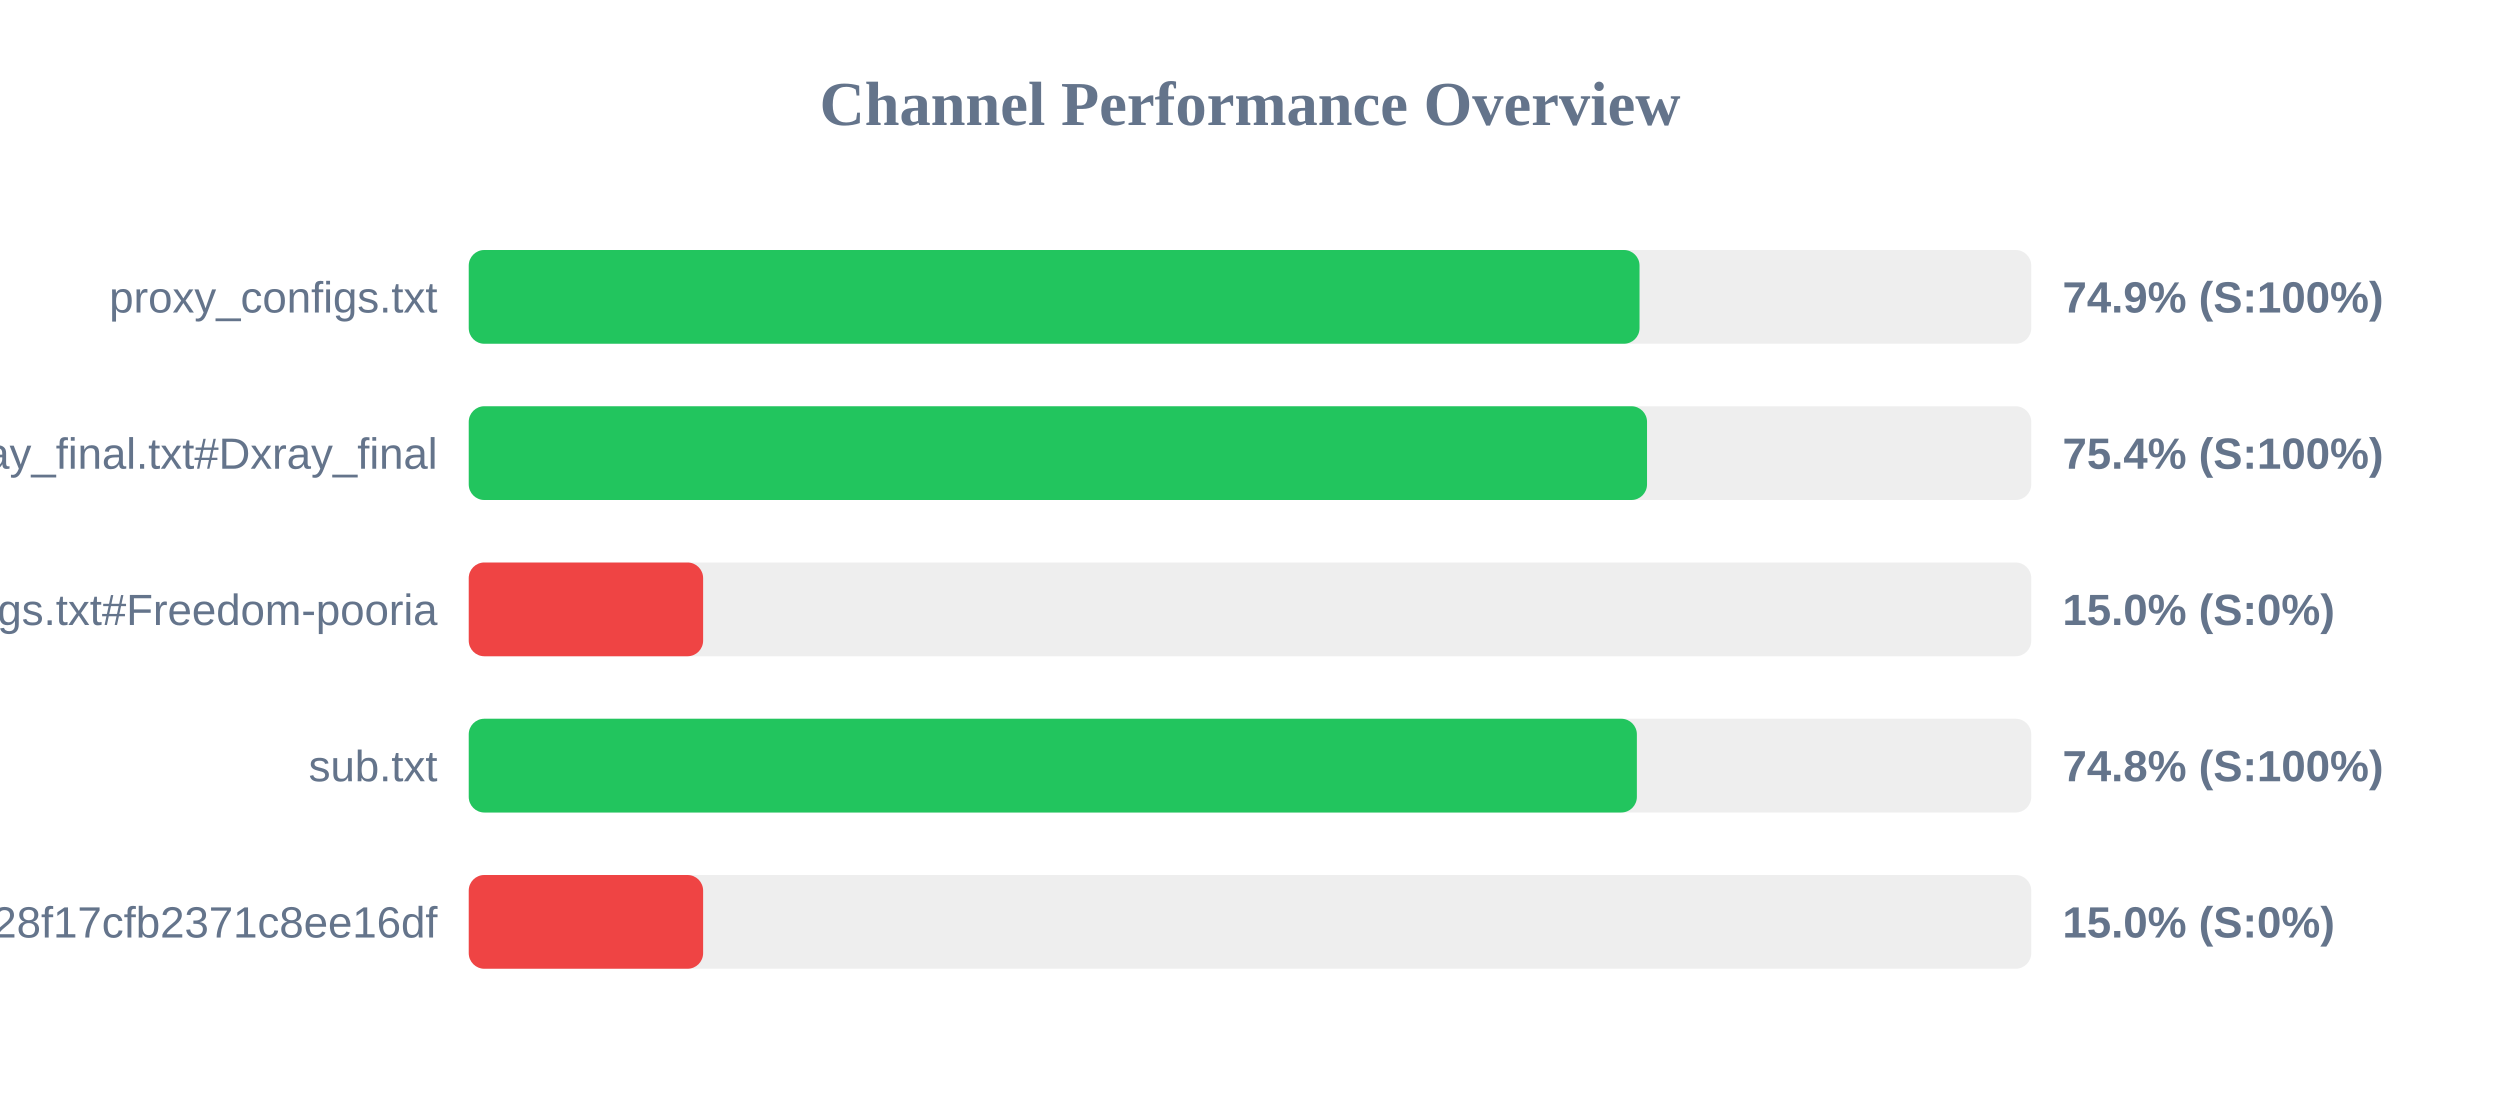
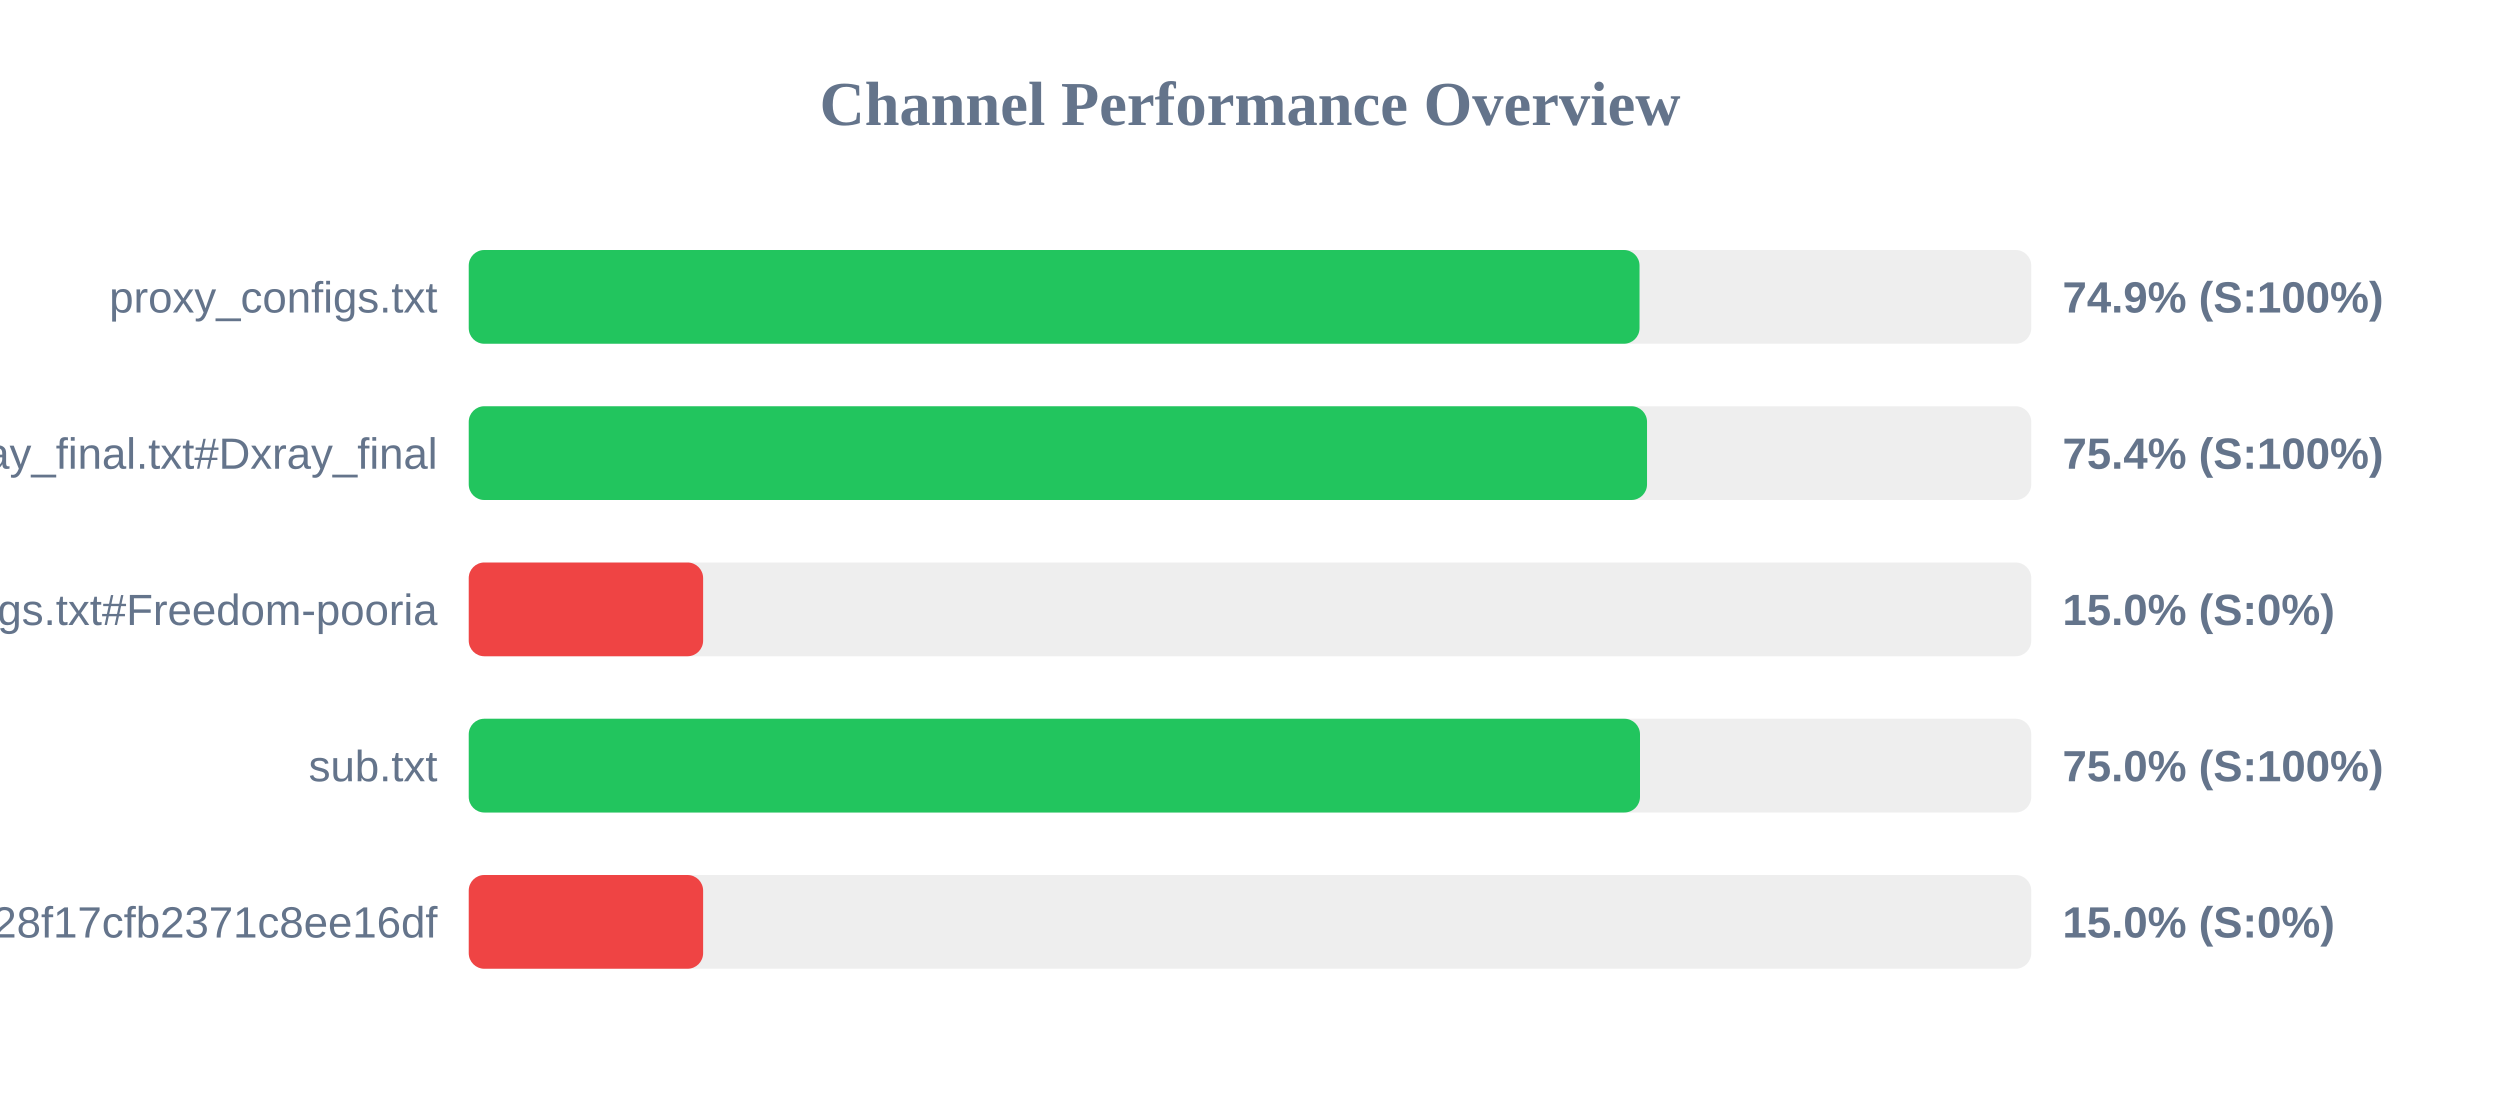
<svg xmlns="http://www.w3.org/2000/svg" width="800" height="350" version="1.1">
  <style>
        .row { font: 14px Arial; fill: #64748b; }
        .score { font: bold 14px Arial; fill: #64748b; }
    </style>
  <text x="400" y="40" text-anchor="middle" font-size="20px" font-weight="bold" fill="#64748b">Channel Performance Overview</text>
  <rect x="150" y="80" width="500" height="30" fill="#eee" rx="5" />
  <rect x="150" y="80" width="374.65" height="30" fill="#22c55e" rx="5" />
  <text x="140" y="100" text-anchor="end" class="row">proxy_configs.txt</text>
  <text x="660" y="100" text-anchor="start" class="score">74.9% (S:100%)</text>
  <rect x="150" y="130" width="500" height="30" fill="#eee" rx="5" />
  <rect x="150" y="130" width="377.05" height="30" fill="#22c55e" rx="5" />
  <text x="140" y="150" text-anchor="end" class="row">xray_final.txt#Dxray_final</text>
  <text x="660" y="150" text-anchor="start" class="score">75.4% (S:100%)</text>
  <rect x="150" y="180" width="500" height="30" fill="#eee" rx="5" />
  <rect x="150" y="180" width="75.0" height="30" fill="#ef4444" rx="5" />
  <text x="140" y="200" text-anchor="end" class="row">v2ray_configs.txt#Freedom-pooria</text>
  <text x="660" y="200" text-anchor="start" class="score">15.0% (S:0%)</text>
  <rect x="150" y="230" width="500" height="30" fill="#eee" rx="5" />
-   <rect x="150" y="230" width="373.8" height="30" fill="#22c55e" rx="5" />
+   <rect x="150" y="230" width="374.8" height="30" fill="#22c55e" rx="5" />
  <text x="140" y="250" text-anchor="end" class="row">sub.txt</text>
-   <text x="660" y="250" text-anchor="start" class="score">74.8% (S:100%)</text>
+   <text x="660" y="250" text-anchor="start" class="score">75.0% (S:100%)</text>
  <rect x="150" y="280" width="500" height="30" fill="#eee" rx="5" />
  <rect x="150" y="280" width="75.0" height="30" fill="#ef4444" rx="5" />
  <text x="140" y="300" text-anchor="end" class="row">?token=fedfed7b41b828f17cfb2371c8ee16df</text>
  <text x="660" y="300" text-anchor="start" class="score">15.0% (S:0%)</text>
</svg>
